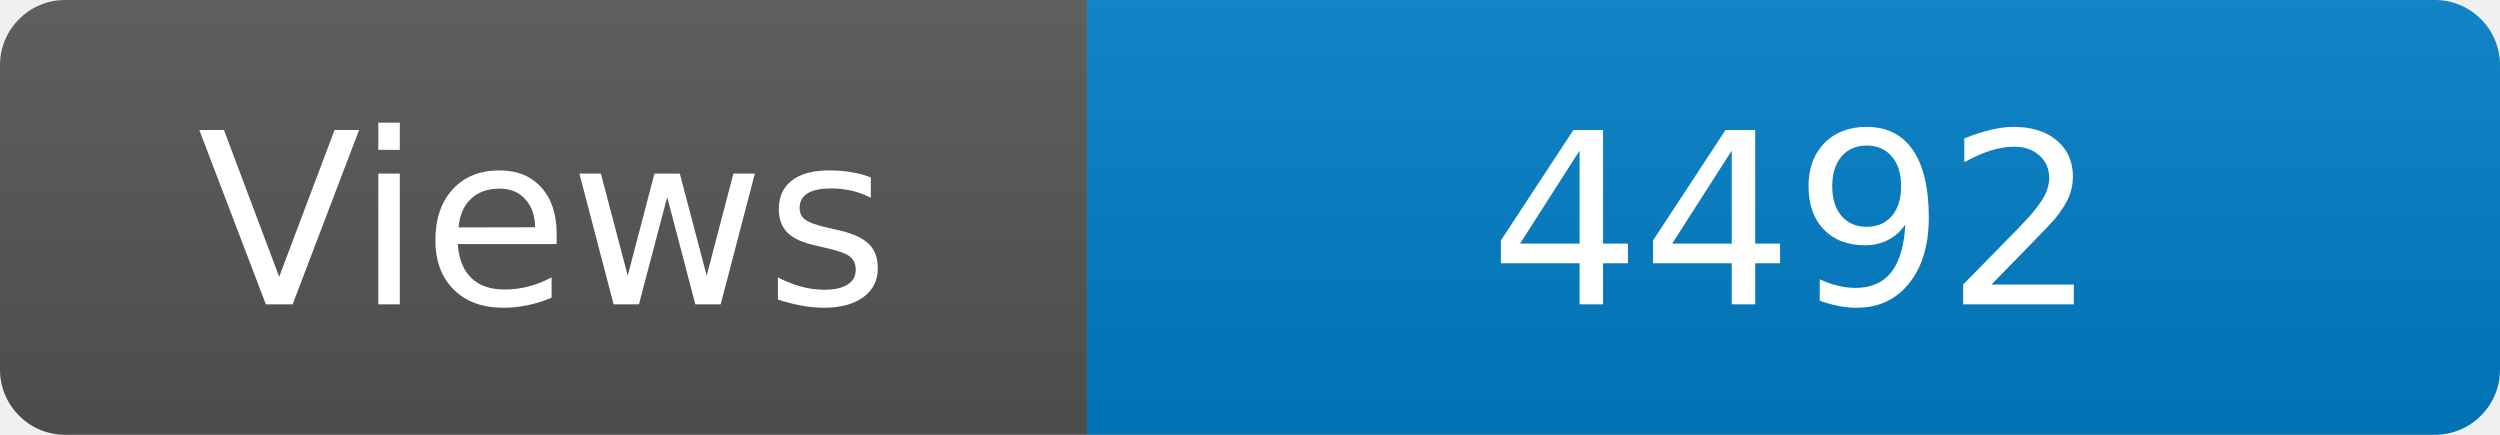
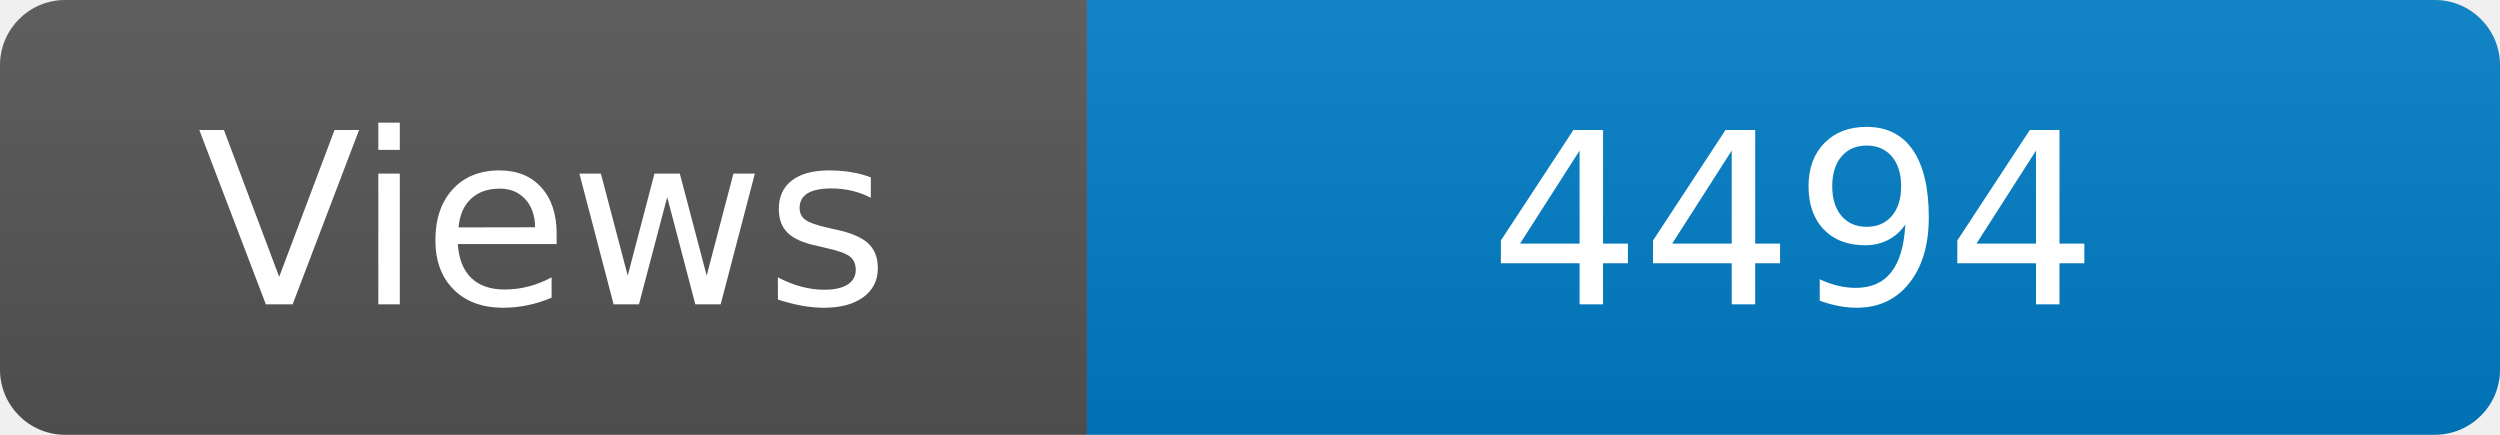
<svg xmlns="http://www.w3.org/2000/svg" width="115" height="20" role="img" aria-label="Maintained?: yes">
  <linearGradient id="s" x2="0" y2="100%">
    <stop offset="0" stop-color="#bbb" stop-opacity=".1" />
    <stop offset="1" stop-opacity=".1" />
  </linearGradient>
  <clipPath id="r">
    <rect width="115" height="20" rx="3" fill="#fff" />
  </clipPath>
  <g clip-path="url(#r)">
    <rect width="50" height="20" fill="#555" />
    <rect x="50" width="160" height="20" fill="#007ec6" />
    <rect width="115" height="20" fill="url(#s)" />
  </g>
  <g fill="#fff" text-anchor="middle" font-family="Verdana,Geneva,DejaVu Sans,sans-serif" font-size="110">
    <text x="250" y="140" transform="scale(.1)" fill="#fff">Views</text>
-     <text x="825" y="140" transform="scale(.1)" fill="#fff">4492</text>
+     <text x="825" y="140" transform="scale(.1)" fill="#fff">4494</text>
  </g>
</svg>
